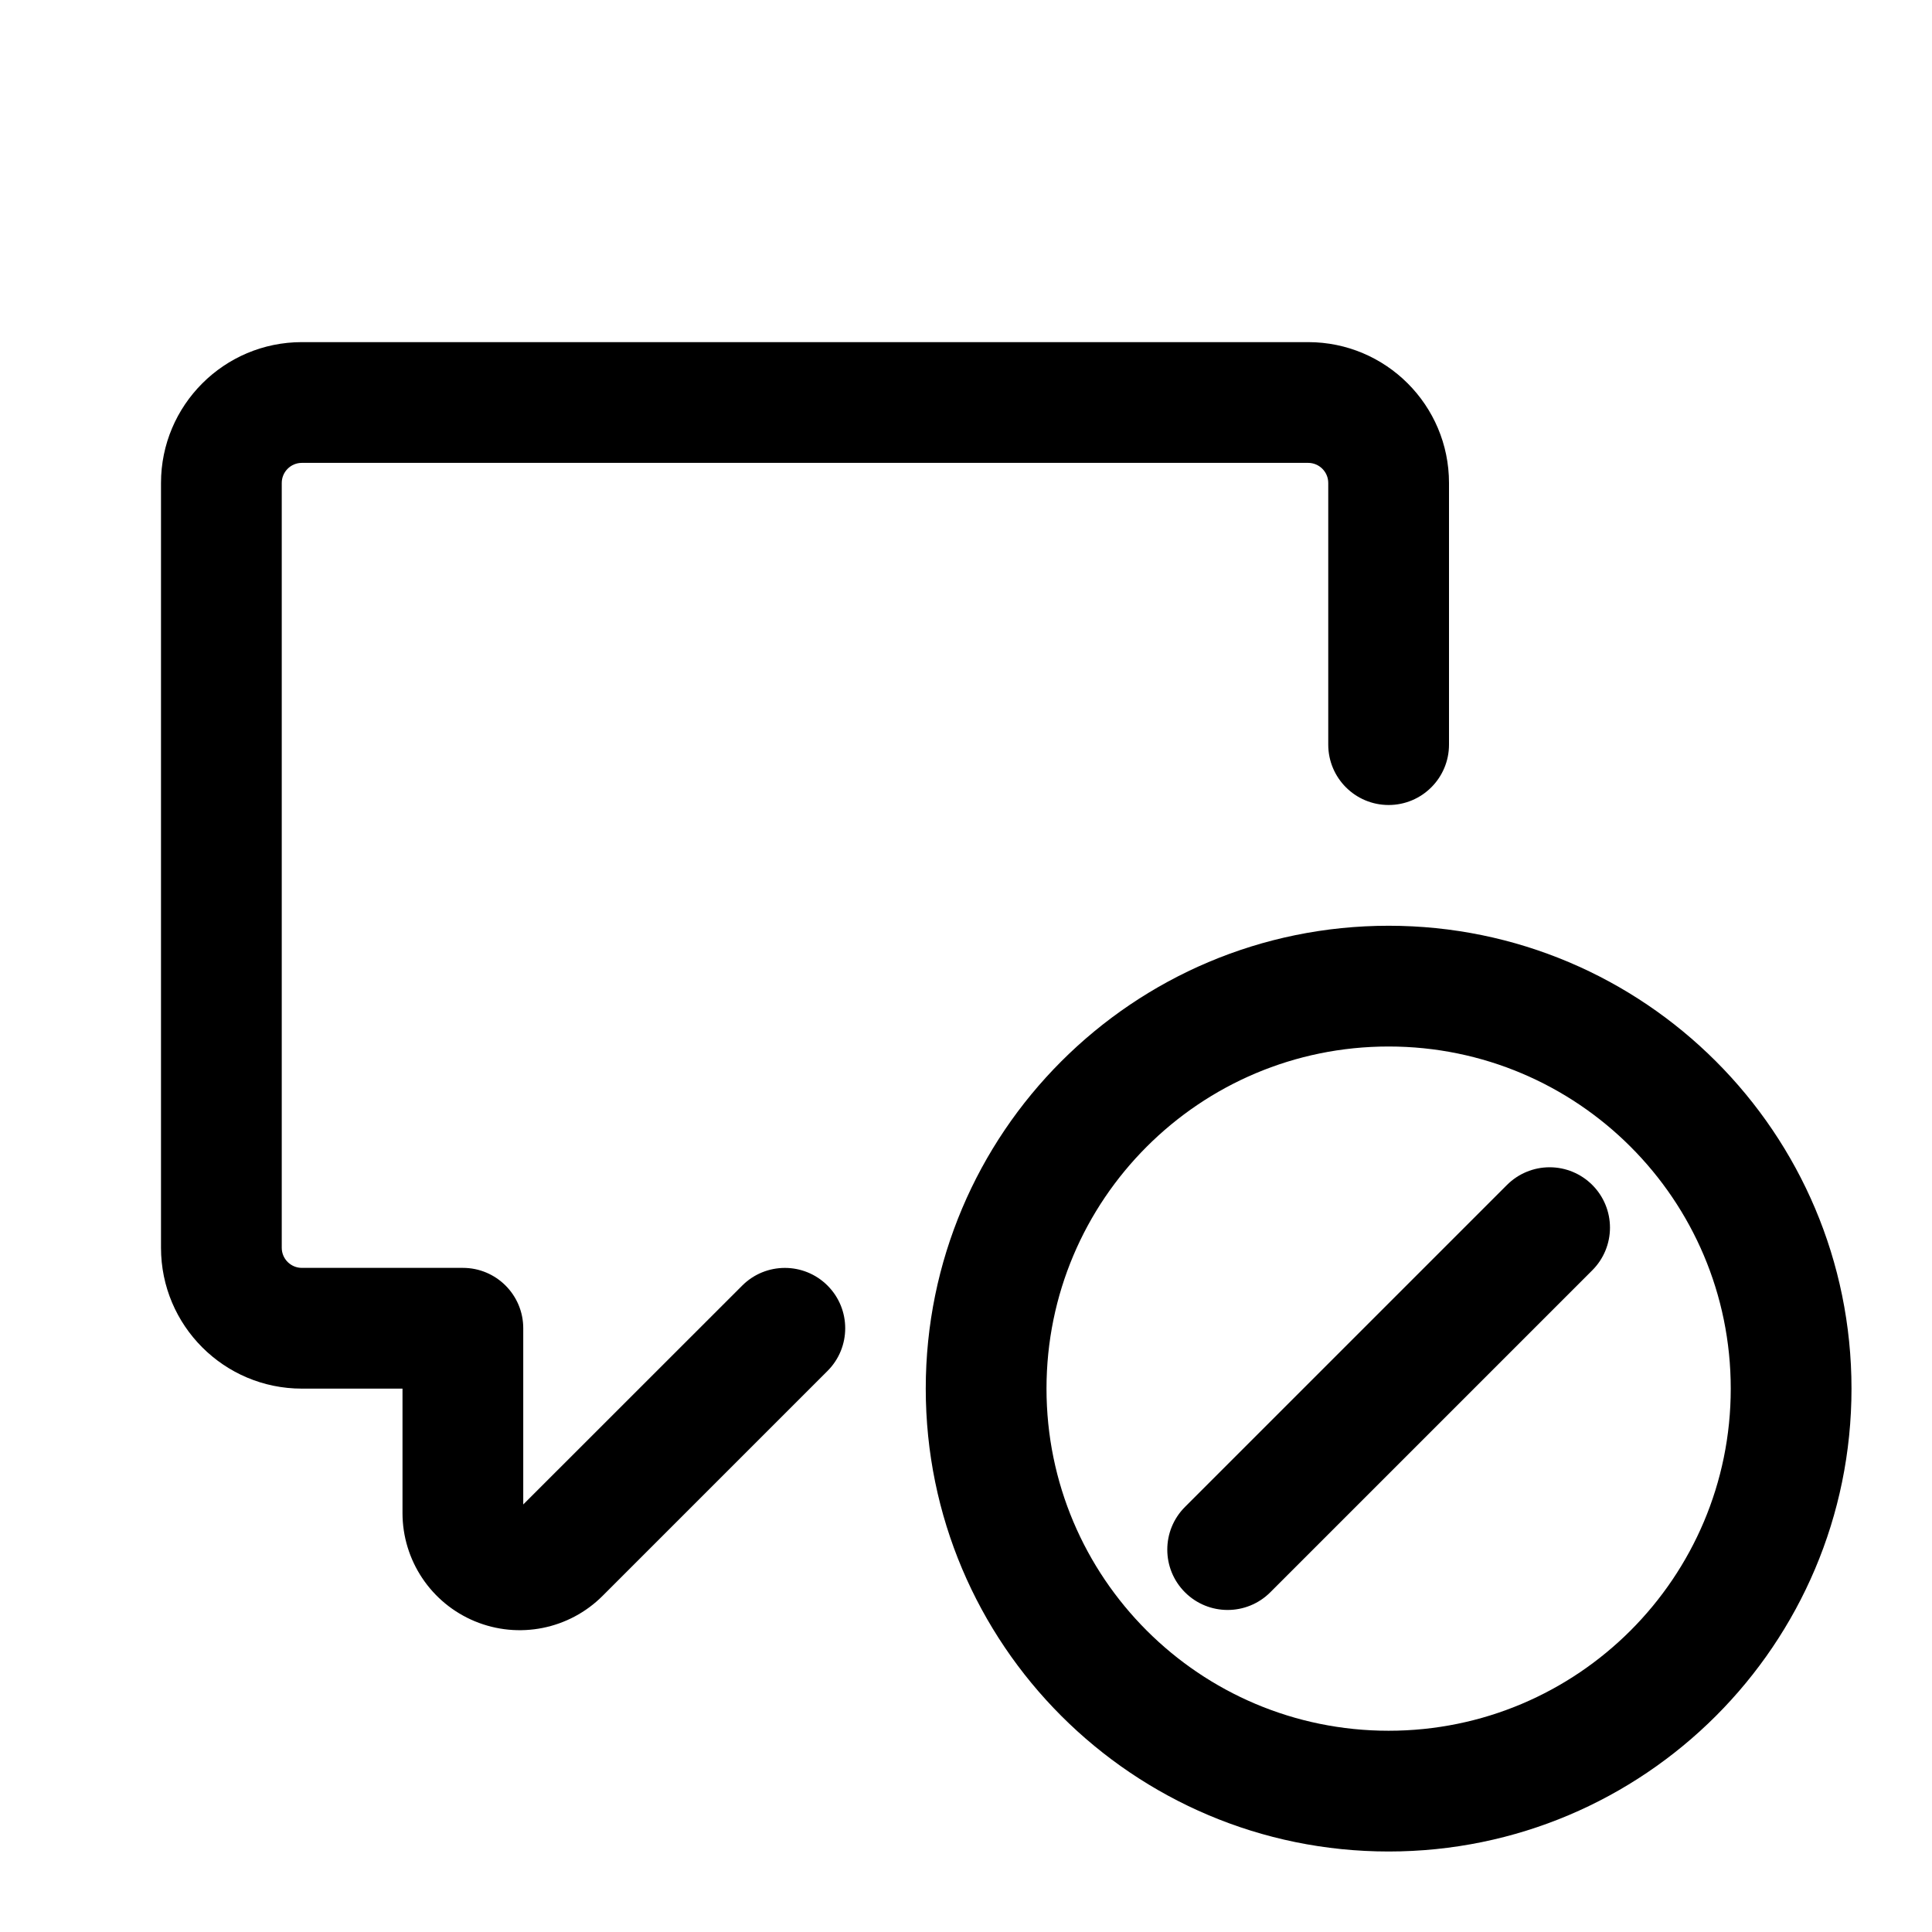
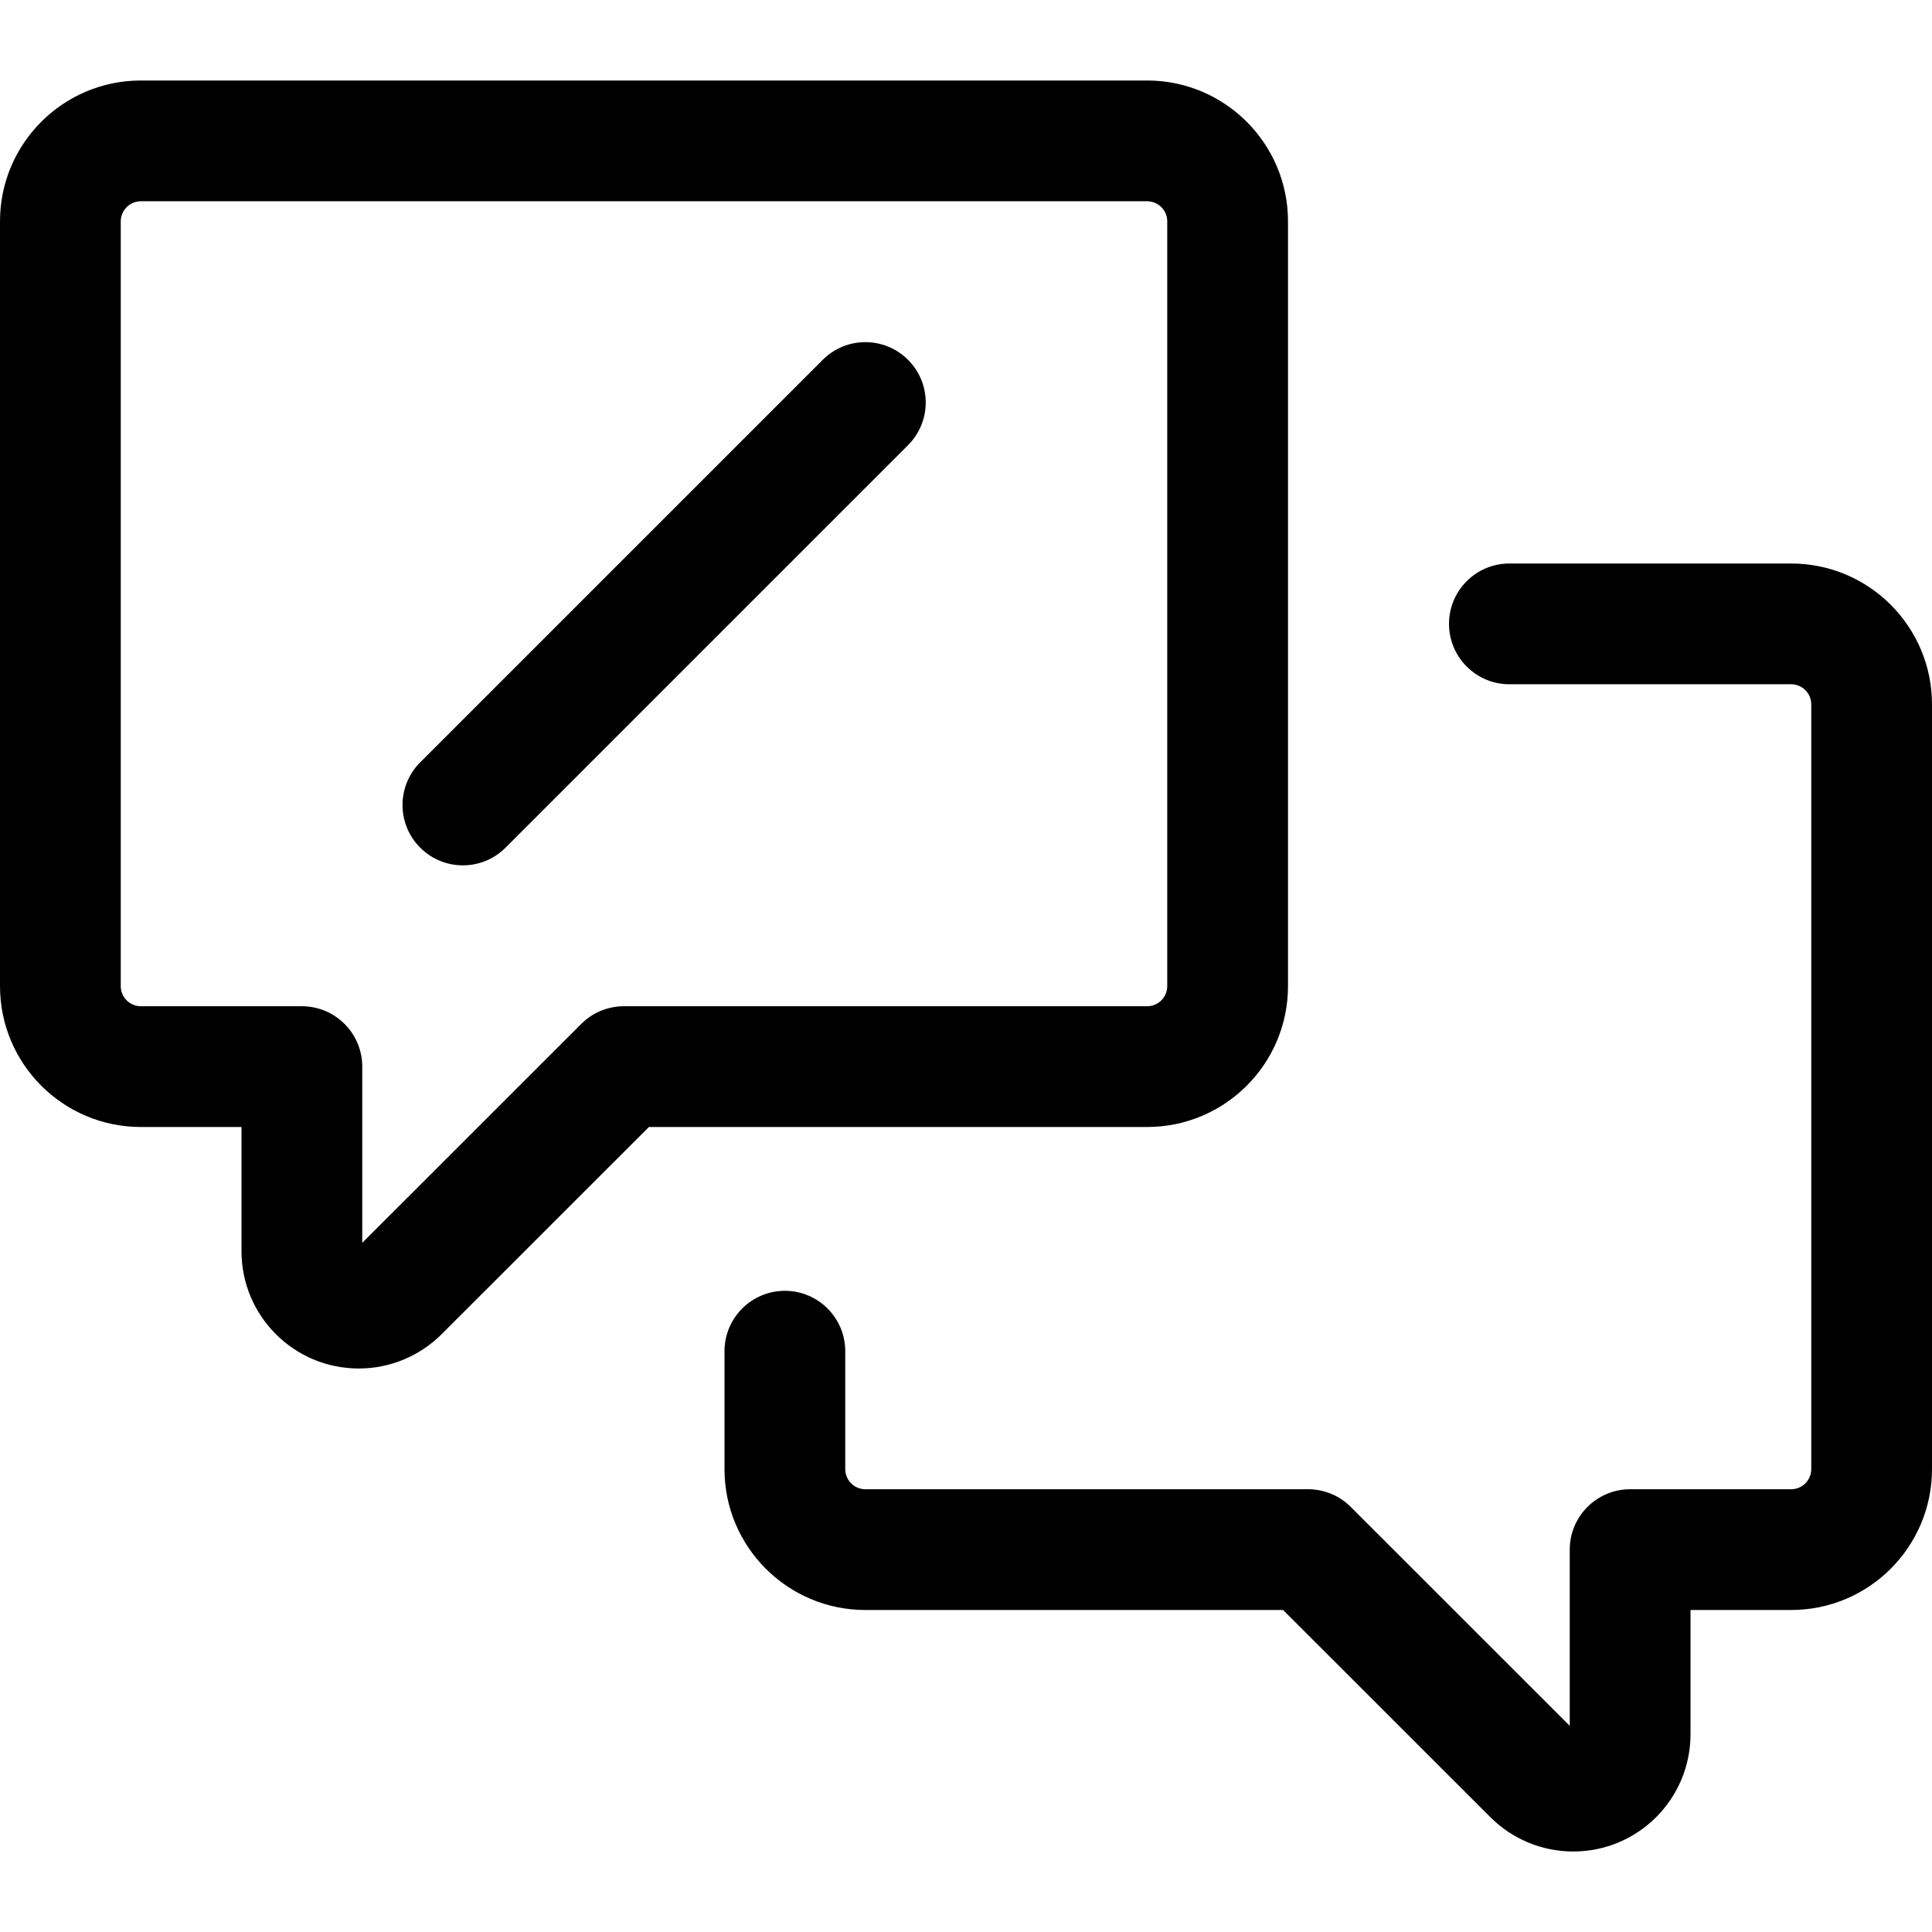
- <svg xmlns="http://www.w3.org/2000/svg" width="24" height="24" viewBox="0 0 24 24">
-   <path d="M3.75 5.75A.25.25 0 0 0 3.5 6v9.5c0 .138.112.25.25.25h2a.75.75 0 0 1 .75.75v2.189l2.72-2.719a.749.749 0 1 1 1.06 1.06l-2.793 2.793A1.456 1.456 0 0 1 5 18.793V17.25H3.75A1.75 1.75 0 0 1 2 15.5V6c0-.966.784-1.75 1.75-1.75h12.5c.966 0 1.75.784 1.75 1.75v3.25a.75.75 0 0 1-1.5 0V6a.25.25 0 0 0-.25-.25H3.75Zm16.03 8.97a.749.749 0 0 1 0 1.06l-4 4a.749.749 0 1 1-1.06-1.06l4-4a.749.749 0 0 1 1.06 0Z" />
-   <path d="M17.25 11.5a5.75 5.75 0 1 1 0 11.5 5.75 5.75 0 1 1 0-11.5ZM13 17.25a4.25 4.25 0 1 0 8.5 0 4.25 4.25 0 0 0-8.5 0Z" />
+ <svg xmlns="http://www.w3.org/2000/svg" width="24" height="24" viewBox="0 0 24 24" fill="none">
+   <path fill-rule="evenodd" clip-rule="evenodd" d="M1.75 2.5C1.612 2.5 1.5 2.612 1.5 2.75V12.25C1.5 12.388 1.612 12.5 1.75 12.5H3.75C4.164 12.5 4.5 12.836 4.5 13.25V15.439L7.22 12.72C7.36 12.579 7.551 12.5 7.75 12.5H14.25C14.388 12.5 14.5 12.388 14.5 12.25V2.75C14.5 2.612 14.388 2.5 14.25 2.5H1.75ZM0 2.75C0 1.784 0.784 1 1.75 1H14.25C15.216 1 16 1.784 16 2.75V12.25C16 13.216 15.216 14 14.25 14H8.061L5.487 16.573C5.214 16.846 4.844 17 4.457 17C3.652 17 3 16.348 3 15.543V14H1.75C0.784 14 0 13.216 0 12.25V2.75ZM22.25 8.5C22.388 8.5 22.5 8.612 22.5 8.75V18.25C22.5 18.388 22.388 18.5 22.25 18.5H20.25C19.836 18.5 19.5 18.836 19.5 19.25V21.439L16.78 18.72C16.64 18.579 16.449 18.5 16.25 18.5H10.75C10.612 18.5 10.5 18.388 10.5 18.25V16.785C10.5 16.371 10.164 16.035 9.75 16.035C9.336 16.035 9 16.371 9 16.785V18.25C9 19.216 9.784 20 10.75 20H15.939L18.513 22.573C18.786 22.846 19.156 23 19.543 23C20.348 23 21 22.348 21 21.543V20H22.25C23.216 20 24 19.216 24 18.25V8.75C24 7.784 23.216 7 22.25 7H18.75C18.336 7 18 7.336 18 7.75C18 8.164 18.336 8.5 18.75 8.5H22.25ZM11.28 5.53C11.573 5.237 11.573 4.763 11.28 4.47C10.987 4.177 10.513 4.177 10.22 4.47L5.22 9.47C4.927 9.763 4.927 10.237 5.22 10.53C5.513 10.823 5.987 10.823 6.28 10.53L11.28 5.53Z" fill="black" />
</svg>
